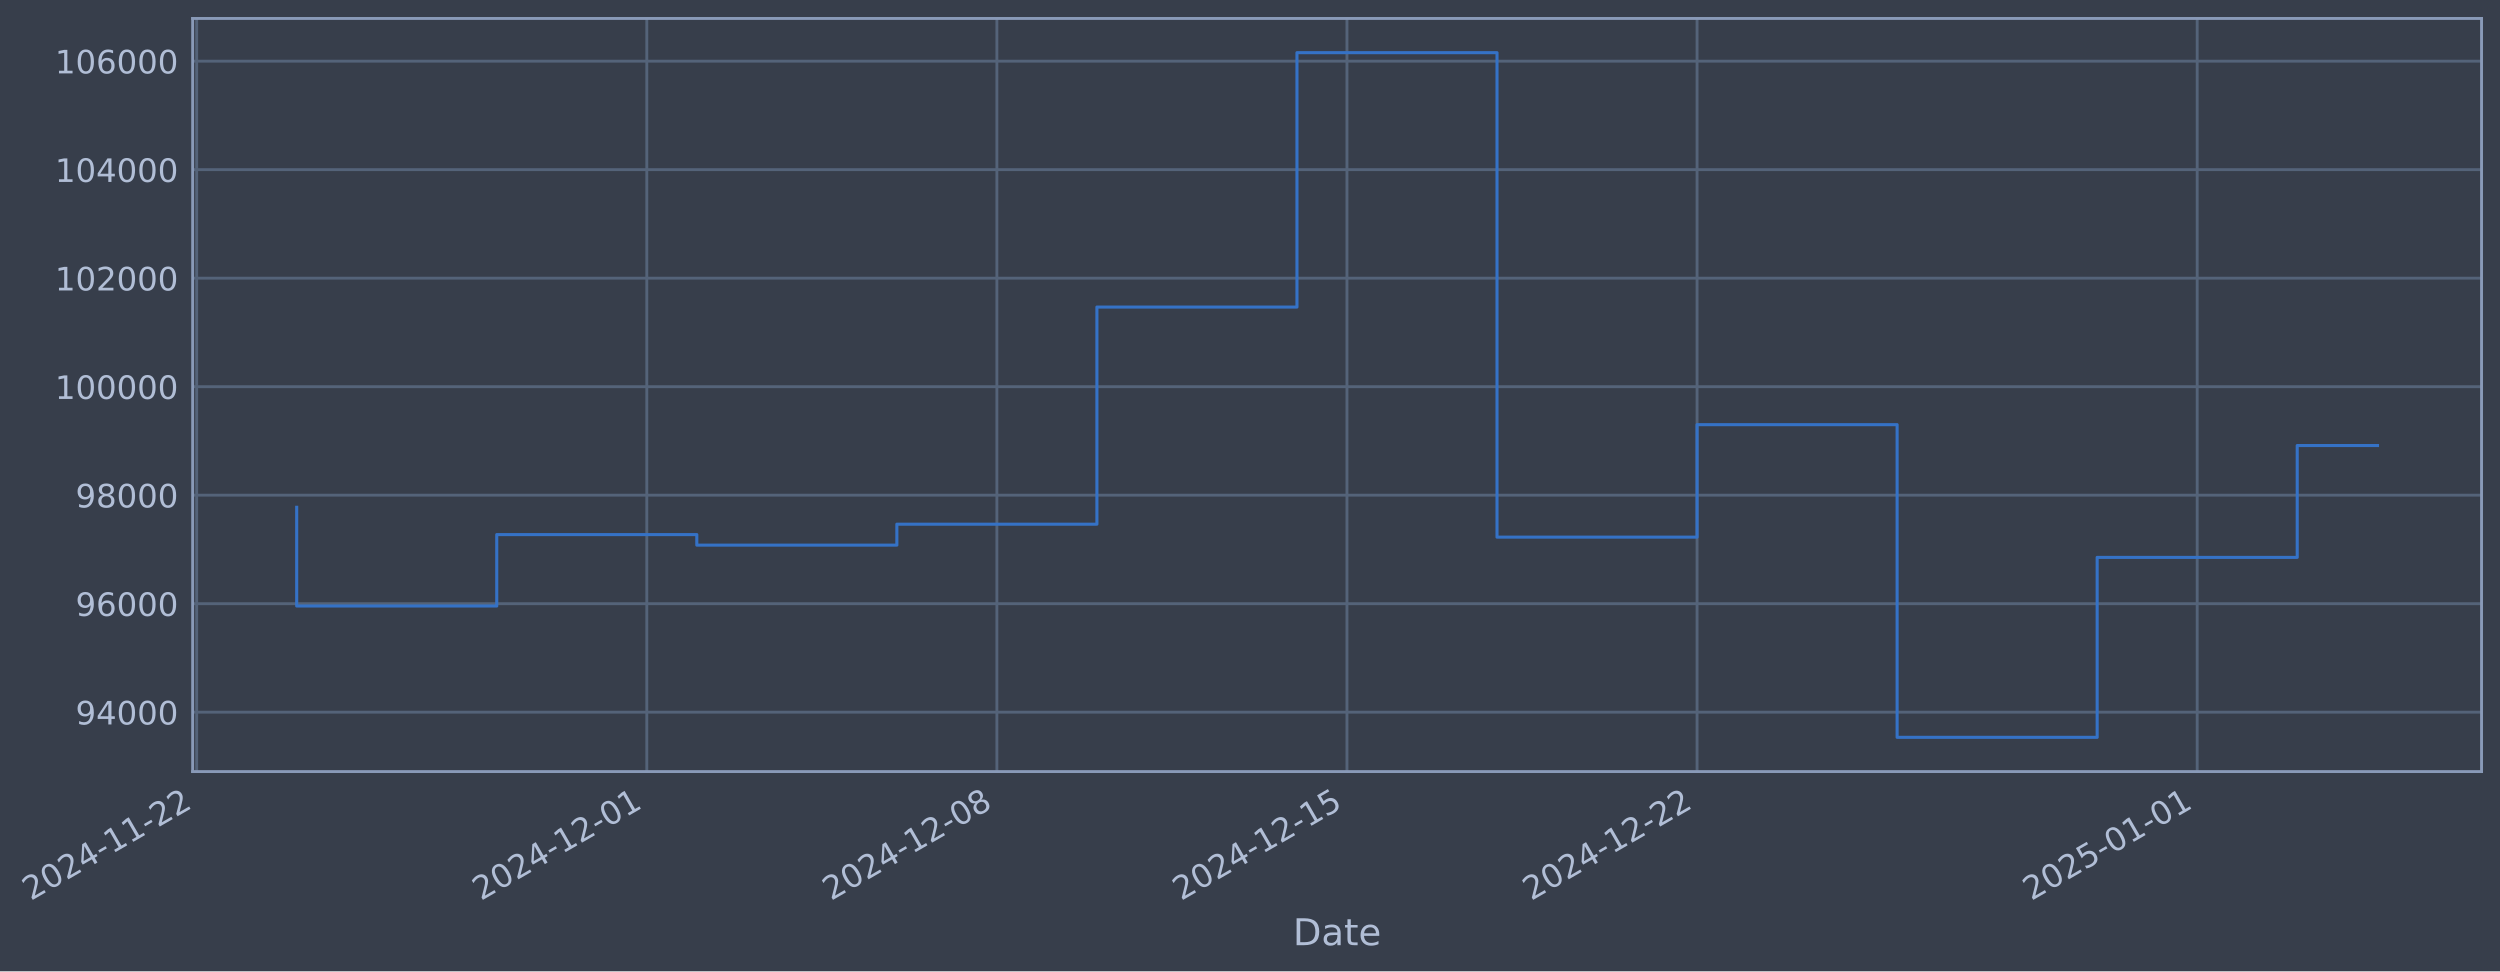
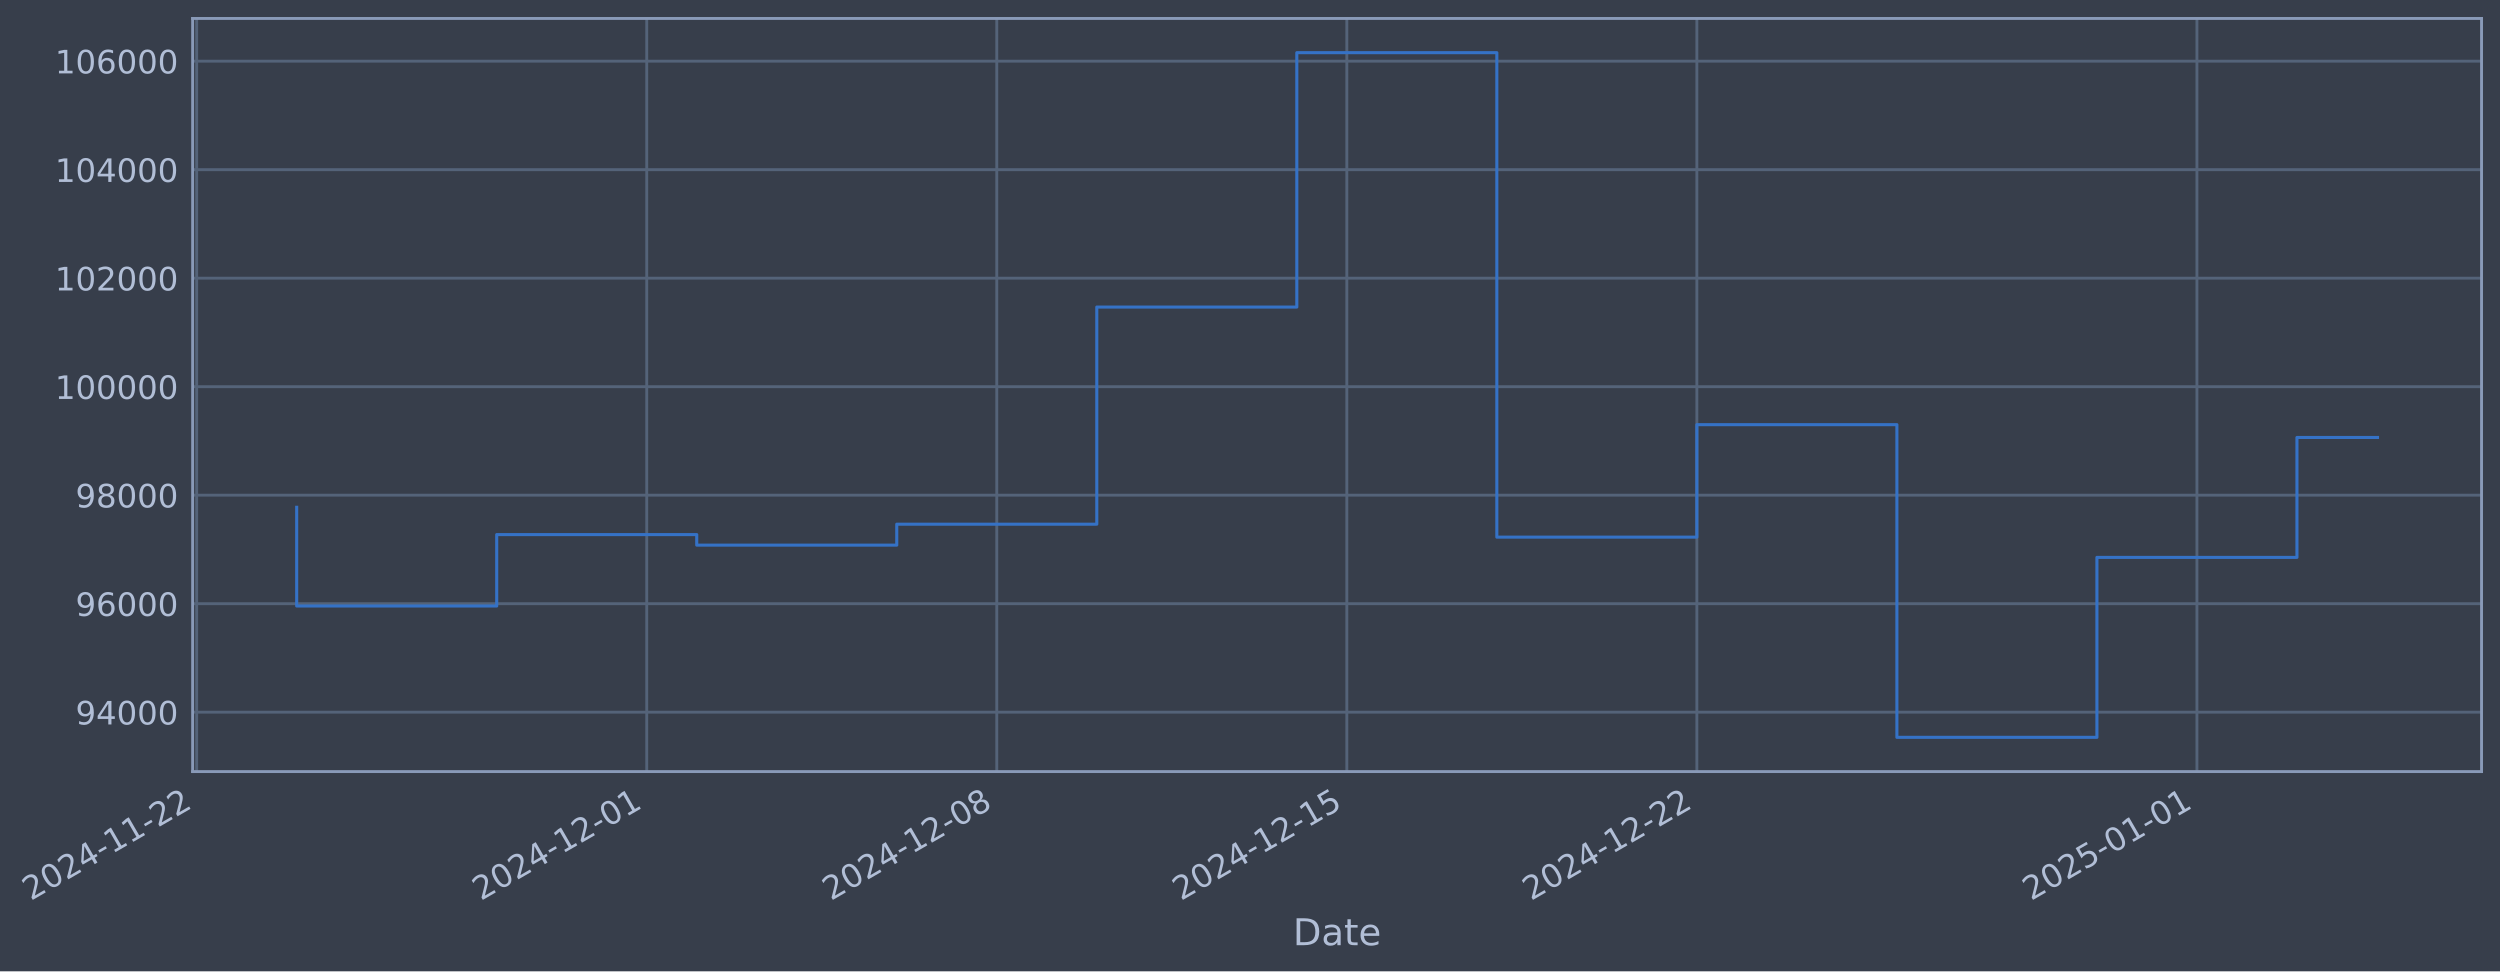
- <svg xmlns="http://www.w3.org/2000/svg" xmlns:xlink="http://www.w3.org/1999/xlink" width="975.147pt" height="378.87pt" viewBox="0 0 975.147 378.87" version="1.1">
+ <svg xmlns="http://www.w3.org/2000/svg" xmlns:xlink="http://www.w3.org/1999/xlink" width="975.141pt" height="378.87pt" viewBox="0 0 975.141 378.87" version="1.1">
  <defs>
    <style type="text/css">*{stroke-linejoin: round; stroke-linecap: butt}</style>
  </defs>
  <g id="figure_1">
    <g id="patch_1">
-       <path d="M 0 378.87  L 975.147 378.87  L 975.147 0  L 0 0  z " style="fill: #373e4b" />
+       <path d="M 0 378.87  L 975.141 378.87  L 975.141 0  L 0 0  z " style="fill: #373e4b" />
    </g>
    <g id="axes_1">
      <g id="patch_2">
-         <path d="M 75.147 300.96  L 967.947 300.96  L 967.947 7.2  L 75.147 7.2  z " style="fill: #373e4b" />
+         <path d="M 75.141 300.96  L 967.941 300.96  L 967.941 7.2  L 75.141 7.2  z " style="fill: #373e4b" />
      </g>
      <g id="matplotlib.axis_1">
        <g id="xtick_1">
          <g id="line2d_1">
-             <path d="M 76.713 300.96  L 76.713 7.2  " clip-path="url(#pd21dcb75ee)" style="fill: none; stroke: #546379; stroke-width: 1.12; stroke-linecap: square" />
+             <path d="M 76.713 300.96  L 76.713 7.2  " clip-path="url(#p9f25bf0024)" style="fill: none; stroke: #546379; stroke-width: 1.12; stroke-linecap: square" />
          </g>
          <g id="line2d_2" />
          <g id="text_1">
            <g style="fill: #b1bed6" transform="translate(11.98702 351.4642) rotate(-30) scale(0.126 -0.126)">
              <defs>
                <path id="DejaVuSans-32" d="M 1228 531  L 3431 531  L 3431 0  L 469 0  L 469 531  Q 828 903 1448 1529  Q 2069 2156 2228 2338  Q 2531 2678 2651 2914  Q 2772 3150 2772 3378  Q 2772 3750 2511 3984  Q 2250 4219 1831 4219  Q 1534 4219 1204 4116  Q 875 4013 500 3803  L 500 4441  Q 881 4594 1212 4672  Q 1544 4750 1819 4750  Q 2544 4750 2975 4387  Q 3406 4025 3406 3419  Q 3406 3131 3298 2873  Q 3191 2616 2906 2266  Q 2828 2175 2409 1742  Q 1991 1309 1228 531  z " transform="scale(0.015625)" />
                <path id="DejaVuSans-30" d="M 2034 4250  Q 1547 4250 1301 3770  Q 1056 3291 1056 2328  Q 1056 1369 1301 889  Q 1547 409 2034 409  Q 2525 409 2770 889  Q 3016 1369 3016 2328  Q 3016 3291 2770 3770  Q 2525 4250 2034 4250  z M 2034 4750  Q 2819 4750 3233 4129  Q 3647 3509 3647 2328  Q 3647 1150 3233 529  Q 2819 -91 2034 -91  Q 1250 -91 836 529  Q 422 1150 422 2328  Q 422 3509 836 4129  Q 1250 4750 2034 4750  z " transform="scale(0.015625)" />
                <path id="DejaVuSans-34" d="M 2419 4116  L 825 1625  L 2419 1625  L 2419 4116  z M 2253 4666  L 3047 4666  L 3047 1625  L 3713 1625  L 3713 1100  L 3047 1100  L 3047 0  L 2419 0  L 2419 1100  L 313 1100  L 313 1709  L 2253 4666  z " transform="scale(0.015625)" />
                <path id="DejaVuSans-2d" d="M 313 2009  L 1997 2009  L 1997 1497  L 313 1497  L 313 2009  z " transform="scale(0.015625)" />
                <path id="DejaVuSans-31" d="M 794 531  L 1825 531  L 1825 4091  L 703 3866  L 703 4441  L 1819 4666  L 2450 4666  L 2450 531  L 3481 531  L 3481 0  L 794 0  L 794 531  z " transform="scale(0.015625)" />
              </defs>
              <use xlink:href="#DejaVuSans-32" />
              <use xlink:href="#DejaVuSans-30" transform="translate(63.62305 0)" />
              <use xlink:href="#DejaVuSans-32" transform="translate(127.2461 0)" />
              <use xlink:href="#DejaVuSans-34" transform="translate(190.8691 0)" />
              <use xlink:href="#DejaVuSans-2d" transform="translate(254.4922 0)" />
              <use xlink:href="#DejaVuSans-31" transform="translate(290.5762 0)" />
              <use xlink:href="#DejaVuSans-31" transform="translate(354.1992 0)" />
              <use xlink:href="#DejaVuSans-2d" transform="translate(417.8223 0)" />
              <use xlink:href="#DejaVuSans-32" transform="translate(453.9062 0)" />
              <use xlink:href="#DejaVuSans-32" transform="translate(517.5293 0)" />
            </g>
          </g>
        </g>
        <g id="xtick_2">
          <g id="line2d_3">
-             <path d="M 252.285 300.96  L 252.285 7.2  " clip-path="url(#pd21dcb75ee)" style="fill: none; stroke: #546379; stroke-width: 1.12; stroke-linecap: square" />
+             <path d="M 252.261 300.96  L 252.261 7.2  " clip-path="url(#p9f25bf0024)" style="fill: none; stroke: #546379; stroke-width: 1.12; stroke-linecap: square" />
          </g>
          <g id="line2d_4" />
          <g id="text_2">
-             <g style="fill: #b1bed6" transform="translate(187.5591 351.4642) rotate(-30) scale(0.126 -0.126)">
+             <g style="fill: #b1bed6" transform="translate(187.5352 351.4642) rotate(-30) scale(0.126 -0.126)">
              <use xlink:href="#DejaVuSans-32" />
              <use xlink:href="#DejaVuSans-30" transform="translate(63.62305 0)" />
              <use xlink:href="#DejaVuSans-32" transform="translate(127.2461 0)" />
              <use xlink:href="#DejaVuSans-34" transform="translate(190.8691 0)" />
              <use xlink:href="#DejaVuSans-2d" transform="translate(254.4922 0)" />
              <use xlink:href="#DejaVuSans-31" transform="translate(290.5762 0)" />
              <use xlink:href="#DejaVuSans-32" transform="translate(354.1992 0)" />
              <use xlink:href="#DejaVuSans-2d" transform="translate(417.8223 0)" />
              <use xlink:href="#DejaVuSans-30" transform="translate(453.9062 0)" />
              <use xlink:href="#DejaVuSans-31" transform="translate(517.5293 0)" />
            </g>
          </g>
        </g>
        <g id="xtick_3">
          <g id="line2d_5">
-             <path d="M 388.841 300.96  L 388.841 7.2  " clip-path="url(#pd21dcb75ee)" style="fill: none; stroke: #546379; stroke-width: 1.12; stroke-linecap: square" />
+             <path d="M 388.798 300.96  L 388.798 7.2  " clip-path="url(#p9f25bf0024)" style="fill: none; stroke: #546379; stroke-width: 1.12; stroke-linecap: square" />
          </g>
          <g id="line2d_6" />
          <g id="text_3">
-             <g style="fill: #b1bed6" transform="translate(324.1152 351.4642) rotate(-30) scale(0.126 -0.126)">
+             <g style="fill: #b1bed6" transform="translate(324.0726 351.4642) rotate(-30) scale(0.126 -0.126)">
              <defs>
                <path id="DejaVuSans-38" d="M 2034 2216  Q 1584 2216 1326 1975  Q 1069 1734 1069 1313  Q 1069 891 1326 650  Q 1584 409 2034 409  Q 2484 409 2743 651  Q 3003 894 3003 1313  Q 3003 1734 2745 1975  Q 2488 2216 2034 2216  z M 1403 2484  Q 997 2584 770 2862  Q 544 3141 544 3541  Q 544 4100 942 4425  Q 1341 4750 2034 4750  Q 2731 4750 3128 4425  Q 3525 4100 3525 3541  Q 3525 3141 3298 2862  Q 3072 2584 2669 2484  Q 3125 2378 3379 2068  Q 3634 1759 3634 1313  Q 3634 634 3220 271  Q 2806 -91 2034 -91  Q 1263 -91 848 271  Q 434 634 434 1313  Q 434 1759 690 2068  Q 947 2378 1403 2484  z M 1172 3481  Q 1172 3119 1398 2916  Q 1625 2713 2034 2713  Q 2441 2713 2670 2916  Q 2900 3119 2900 3481  Q 2900 3844 2670 4047  Q 2441 4250 2034 4250  Q 1625 4250 1398 4047  Q 1172 3844 1172 3481  z " transform="scale(0.015625)" />
              </defs>
              <use xlink:href="#DejaVuSans-32" />
              <use xlink:href="#DejaVuSans-30" transform="translate(63.62305 0)" />
              <use xlink:href="#DejaVuSans-32" transform="translate(127.2461 0)" />
              <use xlink:href="#DejaVuSans-34" transform="translate(190.8691 0)" />
              <use xlink:href="#DejaVuSans-2d" transform="translate(254.4922 0)" />
              <use xlink:href="#DejaVuSans-31" transform="translate(290.5762 0)" />
              <use xlink:href="#DejaVuSans-32" transform="translate(354.1992 0)" />
              <use xlink:href="#DejaVuSans-2d" transform="translate(417.8223 0)" />
              <use xlink:href="#DejaVuSans-30" transform="translate(453.9062 0)" />
              <use xlink:href="#DejaVuSans-38" transform="translate(517.5293 0)" />
            </g>
          </g>
        </g>
        <g id="xtick_4">
          <g id="line2d_7">
-             <path d="M 525.397 300.96  L 525.397 7.2  " clip-path="url(#pd21dcb75ee)" style="fill: none; stroke: #546379; stroke-width: 1.12; stroke-linecap: square" />
+             <path d="M 525.336 300.96  L 525.336 7.2  " clip-path="url(#p9f25bf0024)" style="fill: none; stroke: #546379; stroke-width: 1.12; stroke-linecap: square" />
          </g>
          <g id="line2d_8" />
          <g id="text_4">
-             <g style="fill: #b1bed6" transform="translate(460.6712 351.4642) rotate(-30) scale(0.126 -0.126)">
+             <g style="fill: #b1bed6" transform="translate(460.6101 351.4642) rotate(-30) scale(0.126 -0.126)">
              <defs>
                <path id="DejaVuSans-35" d="M 691 4666  L 3169 4666  L 3169 4134  L 1269 4134  L 1269 2991  Q 1406 3038 1543 3061  Q 1681 3084 1819 3084  Q 2600 3084 3056 2656  Q 3513 2228 3513 1497  Q 3513 744 3044 326  Q 2575 -91 1722 -91  Q 1428 -91 1123 -41  Q 819 9 494 109  L 494 744  Q 775 591 1075 516  Q 1375 441 1709 441  Q 2250 441 2565 725  Q 2881 1009 2881 1497  Q 2881 1984 2565 2268  Q 2250 2553 1709 2553  Q 1456 2553 1204 2497  Q 953 2441 691 2322  L 691 4666  z " transform="scale(0.015625)" />
              </defs>
              <use xlink:href="#DejaVuSans-32" />
              <use xlink:href="#DejaVuSans-30" transform="translate(63.62305 0)" />
              <use xlink:href="#DejaVuSans-32" transform="translate(127.2461 0)" />
              <use xlink:href="#DejaVuSans-34" transform="translate(190.8691 0)" />
              <use xlink:href="#DejaVuSans-2d" transform="translate(254.4922 0)" />
              <use xlink:href="#DejaVuSans-31" transform="translate(290.5762 0)" />
              <use xlink:href="#DejaVuSans-32" transform="translate(354.1992 0)" />
              <use xlink:href="#DejaVuSans-2d" transform="translate(417.8223 0)" />
              <use xlink:href="#DejaVuSans-31" transform="translate(453.9062 0)" />
              <use xlink:href="#DejaVuSans-35" transform="translate(517.5293 0)" />
            </g>
          </g>
        </g>
        <g id="xtick_5">
          <g id="line2d_9">
-             <path d="M 661.953 300.96  L 661.953 7.2  " clip-path="url(#pd21dcb75ee)" style="fill: none; stroke: #546379; stroke-width: 1.12; stroke-linecap: square" />
+             <path d="M 661.873 300.96  L 661.873 7.2  " clip-path="url(#p9f25bf0024)" style="fill: none; stroke: #546379; stroke-width: 1.12; stroke-linecap: square" />
          </g>
          <g id="line2d_10" />
          <g id="text_5">
-             <g style="fill: #b1bed6" transform="translate(597.2273 351.4642) rotate(-30) scale(0.126 -0.126)">
+             <g style="fill: #b1bed6" transform="translate(597.1475 351.4642) rotate(-30) scale(0.126 -0.126)">
              <use xlink:href="#DejaVuSans-32" />
              <use xlink:href="#DejaVuSans-30" transform="translate(63.62305 0)" />
              <use xlink:href="#DejaVuSans-32" transform="translate(127.2461 0)" />
              <use xlink:href="#DejaVuSans-34" transform="translate(190.8691 0)" />
              <use xlink:href="#DejaVuSans-2d" transform="translate(254.4922 0)" />
              <use xlink:href="#DejaVuSans-31" transform="translate(290.5762 0)" />
              <use xlink:href="#DejaVuSans-32" transform="translate(354.1992 0)" />
              <use xlink:href="#DejaVuSans-2d" transform="translate(417.8223 0)" />
              <use xlink:href="#DejaVuSans-32" transform="translate(453.9062 0)" />
              <use xlink:href="#DejaVuSans-32" transform="translate(517.5293 0)" />
            </g>
          </g>
        </g>
        <g id="xtick_6">
          <g id="line2d_11">
-             <path d="M 857.033 300.96  L 857.033 7.2  " clip-path="url(#pd21dcb75ee)" style="fill: none; stroke: #546379; stroke-width: 1.12; stroke-linecap: square" />
+             <path d="M 856.927 300.96  L 856.927 7.2  " clip-path="url(#p9f25bf0024)" style="fill: none; stroke: #546379; stroke-width: 1.12; stroke-linecap: square" />
          </g>
          <g id="line2d_12" />
          <g id="text_6">
-             <g style="fill: #b1bed6" transform="translate(792.3074 351.4642) rotate(-30) scale(0.126 -0.126)">
+             <g style="fill: #b1bed6" transform="translate(792.201 351.4642) rotate(-30) scale(0.126 -0.126)">
              <use xlink:href="#DejaVuSans-32" />
              <use xlink:href="#DejaVuSans-30" transform="translate(63.62305 0)" />
              <use xlink:href="#DejaVuSans-32" transform="translate(127.2461 0)" />
              <use xlink:href="#DejaVuSans-35" transform="translate(190.8691 0)" />
              <use xlink:href="#DejaVuSans-2d" transform="translate(254.4922 0)" />
              <use xlink:href="#DejaVuSans-30" transform="translate(290.5762 0)" />
              <use xlink:href="#DejaVuSans-31" transform="translate(354.1992 0)" />
              <use xlink:href="#DejaVuSans-2d" transform="translate(417.8223 0)" />
              <use xlink:href="#DejaVuSans-30" transform="translate(453.9062 0)" />
              <use xlink:href="#DejaVuSans-31" transform="translate(517.5293 0)" />
            </g>
          </g>
        </g>
        <g id="text_7">
-           <g style="fill: #b1bed6" transform="translate(504.3376 368.6753) scale(0.144 -0.144)">
+           <g style="fill: #b1bed6" transform="translate(504.3323 368.6753) scale(0.144 -0.144)">
            <defs>
              <path id="DejaVuSans-44" d="M 1259 4147  L 1259 519  L 2022 519  Q 2988 519 3436 956  Q 3884 1394 3884 2338  Q 3884 3275 3436 3711  Q 2988 4147 2022 4147  L 1259 4147  z M 628 4666  L 1925 4666  Q 3281 4666 3915 4102  Q 4550 3538 4550 2338  Q 4550 1131 3912 565  Q 3275 0 1925 0  L 628 0  L 628 4666  z " transform="scale(0.015625)" />
              <path id="DejaVuSans-61" d="M 2194 1759  Q 1497 1759 1228 1600  Q 959 1441 959 1056  Q 959 750 1161 570  Q 1363 391 1709 391  Q 2188 391 2477 730  Q 2766 1069 2766 1631  L 2766 1759  L 2194 1759  z M 3341 1997  L 3341 0  L 2766 0  L 2766 531  Q 2569 213 2275 61  Q 1981 -91 1556 -91  Q 1019 -91 701 211  Q 384 513 384 1019  Q 384 1609 779 1909  Q 1175 2209 1959 2209  L 2766 2209  L 2766 2266  Q 2766 2663 2505 2880  Q 2244 3097 1772 3097  Q 1472 3097 1187 3025  Q 903 2953 641 2809  L 641 3341  Q 956 3463 1253 3523  Q 1550 3584 1831 3584  Q 2591 3584 2966 3190  Q 3341 2797 3341 1997  z " transform="scale(0.015625)" />
              <path id="DejaVuSans-74" d="M 1172 4494  L 1172 3500  L 2356 3500  L 2356 3053  L 1172 3053  L 1172 1153  Q 1172 725 1289 603  Q 1406 481 1766 481  L 2356 481  L 2356 0  L 1766 0  Q 1100 0 847 248  Q 594 497 594 1153  L 594 3053  L 172 3053  L 172 3500  L 594 3500  L 594 4494  L 1172 4494  z " transform="scale(0.015625)" />
              <path id="DejaVuSans-65" d="M 3597 1894  L 3597 1613  L 953 1613  Q 991 1019 1311 708  Q 1631 397 2203 397  Q 2534 397 2845 478  Q 3156 559 3463 722  L 3463 178  Q 3153 47 2828 -22  Q 2503 -91 2169 -91  Q 1331 -91 842 396  Q 353 884 353 1716  Q 353 2575 817 3079  Q 1281 3584 2069 3584  Q 2775 3584 3186 3129  Q 3597 2675 3597 1894  z M 3022 2063  Q 3016 2534 2758 2815  Q 2500 3097 2075 3097  Q 1594 3097 1305 2825  Q 1016 2553 972 2059  L 3022 2063  z " transform="scale(0.015625)" />
            </defs>
            <use xlink:href="#DejaVuSans-44" />
            <use xlink:href="#DejaVuSans-61" transform="translate(77.00195 0)" />
            <use xlink:href="#DejaVuSans-74" transform="translate(138.2812 0)" />
            <use xlink:href="#DejaVuSans-65" transform="translate(177.4902 0)" />
          </g>
        </g>
      </g>
      <g id="matplotlib.axis_2">
        <g id="ytick_1">
          <g id="line2d_13">
-             <path d="M 75.147 277.797  L 967.947 277.797  " clip-path="url(#pd21dcb75ee)" style="fill: none; stroke: #546379; stroke-width: 1.12; stroke-linecap: square" />
+             <path d="M 75.141 277.797  L 967.941 277.797  " clip-path="url(#p9f25bf0024)" style="fill: none; stroke: #546379; stroke-width: 1.12; stroke-linecap: square" />
          </g>
          <g id="line2d_14" />
          <g id="text_8">
-             <g style="fill: #b1bed6" transform="translate(29.46297 282.5841) scale(0.126 -0.126)">
+             <g style="fill: #b1bed6" transform="translate(29.45766 282.5841) scale(0.126 -0.126)">
              <defs>
                <path id="DejaVuSans-39" d="M 703 97  L 703 672  Q 941 559 1184 500  Q 1428 441 1663 441  Q 2288 441 2617 861  Q 2947 1281 2994 2138  Q 2813 1869 2534 1725  Q 2256 1581 1919 1581  Q 1219 1581 811 2004  Q 403 2428 403 3163  Q 403 3881 828 4315  Q 1253 4750 1959 4750  Q 2769 4750 3195 4129  Q 3622 3509 3622 2328  Q 3622 1225 3098 567  Q 2575 -91 1691 -91  Q 1453 -91 1209 -44  Q 966 3 703 97  z M 1959 2075  Q 2384 2075 2632 2365  Q 2881 2656 2881 3163  Q 2881 3666 2632 3958  Q 2384 4250 1959 4250  Q 1534 4250 1286 3958  Q 1038 3666 1038 3163  Q 1038 2656 1286 2365  Q 1534 2075 1959 2075  z " transform="scale(0.015625)" />
              </defs>
              <use xlink:href="#DejaVuSans-39" />
              <use xlink:href="#DejaVuSans-34" transform="translate(63.62305 0)" />
              <use xlink:href="#DejaVuSans-30" transform="translate(127.2461 0)" />
              <use xlink:href="#DejaVuSans-30" transform="translate(190.8691 0)" />
              <use xlink:href="#DejaVuSans-30" transform="translate(254.4922 0)" />
            </g>
          </g>
        </g>
        <g id="ytick_2">
          <g id="line2d_15">
-             <path d="M 75.147 235.473  L 967.947 235.473  " clip-path="url(#pd21dcb75ee)" style="fill: none; stroke: #546379; stroke-width: 1.12; stroke-linecap: square" />
+             <path d="M 75.141 235.473  L 967.941 235.473  " clip-path="url(#p9f25bf0024)" style="fill: none; stroke: #546379; stroke-width: 1.12; stroke-linecap: square" />
          </g>
          <g id="line2d_16" />
          <g id="text_9">
-             <g style="fill: #b1bed6" transform="translate(29.46297 240.2602) scale(0.126 -0.126)">
+             <g style="fill: #b1bed6" transform="translate(29.45766 240.2602) scale(0.126 -0.126)">
              <defs>
                <path id="DejaVuSans-36" d="M 2113 2584  Q 1688 2584 1439 2293  Q 1191 2003 1191 1497  Q 1191 994 1439 701  Q 1688 409 2113 409  Q 2538 409 2786 701  Q 3034 994 3034 1497  Q 3034 2003 2786 2293  Q 2538 2584 2113 2584  z M 3366 4563  L 3366 3988  Q 3128 4100 2886 4159  Q 2644 4219 2406 4219  Q 1781 4219 1451 3797  Q 1122 3375 1075 2522  Q 1259 2794 1537 2939  Q 1816 3084 2150 3084  Q 2853 3084 3261 2657  Q 3669 2231 3669 1497  Q 3669 778 3244 343  Q 2819 -91 2113 -91  Q 1303 -91 875 529  Q 447 1150 447 2328  Q 447 3434 972 4092  Q 1497 4750 2381 4750  Q 2619 4750 2861 4703  Q 3103 4656 3366 4563  z " transform="scale(0.015625)" />
              </defs>
              <use xlink:href="#DejaVuSans-39" />
              <use xlink:href="#DejaVuSans-36" transform="translate(63.62305 0)" />
              <use xlink:href="#DejaVuSans-30" transform="translate(127.2461 0)" />
              <use xlink:href="#DejaVuSans-30" transform="translate(190.8691 0)" />
              <use xlink:href="#DejaVuSans-30" transform="translate(254.4922 0)" />
            </g>
          </g>
        </g>
        <g id="ytick_3">
          <g id="line2d_17">
-             <path d="M 75.147 193.149  L 967.947 193.149  " clip-path="url(#pd21dcb75ee)" style="fill: none; stroke: #546379; stroke-width: 1.12; stroke-linecap: square" />
+             <path d="M 75.141 193.149  L 967.941 193.149  " clip-path="url(#p9f25bf0024)" style="fill: none; stroke: #546379; stroke-width: 1.12; stroke-linecap: square" />
          </g>
          <g id="line2d_18" />
          <g id="text_10">
-             <g style="fill: #b1bed6" transform="translate(29.46297 197.9364) scale(0.126 -0.126)">
+             <g style="fill: #b1bed6" transform="translate(29.45766 197.9364) scale(0.126 -0.126)">
              <use xlink:href="#DejaVuSans-39" />
              <use xlink:href="#DejaVuSans-38" transform="translate(63.62305 0)" />
              <use xlink:href="#DejaVuSans-30" transform="translate(127.2461 0)" />
              <use xlink:href="#DejaVuSans-30" transform="translate(190.8691 0)" />
              <use xlink:href="#DejaVuSans-30" transform="translate(254.4922 0)" />
            </g>
          </g>
        </g>
        <g id="ytick_4">
          <g id="line2d_19">
-             <path d="M 75.147 150.826  L 967.947 150.826  " clip-path="url(#pd21dcb75ee)" style="fill: none; stroke: #546379; stroke-width: 1.12; stroke-linecap: square" />
+             <path d="M 75.141 150.826  L 967.941 150.826  " clip-path="url(#p9f25bf0024)" style="fill: none; stroke: #546379; stroke-width: 1.12; stroke-linecap: square" />
          </g>
          <g id="line2d_20" />
          <g id="text_11">
-             <g style="fill: #b1bed6" transform="translate(21.44622 155.6126) scale(0.126 -0.126)">
+             <g style="fill: #b1bed6" transform="translate(21.44091 155.6126) scale(0.126 -0.126)">
              <use xlink:href="#DejaVuSans-31" />
              <use xlink:href="#DejaVuSans-30" transform="translate(63.62305 0)" />
              <use xlink:href="#DejaVuSans-30" transform="translate(127.2461 0)" />
              <use xlink:href="#DejaVuSans-30" transform="translate(190.8691 0)" />
              <use xlink:href="#DejaVuSans-30" transform="translate(254.4922 0)" />
              <use xlink:href="#DejaVuSans-30" transform="translate(318.1152 0)" />
            </g>
          </g>
        </g>
        <g id="ytick_5">
          <g id="line2d_21">
-             <path d="M 75.147 108.502  L 967.947 108.502  " clip-path="url(#pd21dcb75ee)" style="fill: none; stroke: #546379; stroke-width: 1.12; stroke-linecap: square" />
+             <path d="M 75.141 108.502  L 967.941 108.502  " clip-path="url(#p9f25bf0024)" style="fill: none; stroke: #546379; stroke-width: 1.12; stroke-linecap: square" />
          </g>
          <g id="line2d_22" />
          <g id="text_12">
-             <g style="fill: #b1bed6" transform="translate(21.44622 113.2888) scale(0.126 -0.126)">
+             <g style="fill: #b1bed6" transform="translate(21.44091 113.2888) scale(0.126 -0.126)">
              <use xlink:href="#DejaVuSans-31" />
              <use xlink:href="#DejaVuSans-30" transform="translate(63.62305 0)" />
              <use xlink:href="#DejaVuSans-32" transform="translate(127.2461 0)" />
              <use xlink:href="#DejaVuSans-30" transform="translate(190.8691 0)" />
              <use xlink:href="#DejaVuSans-30" transform="translate(254.4922 0)" />
              <use xlink:href="#DejaVuSans-30" transform="translate(318.1152 0)" />
            </g>
          </g>
        </g>
        <g id="ytick_6">
          <g id="line2d_23">
-             <path d="M 75.147 66.178  L 967.947 66.178  " clip-path="url(#pd21dcb75ee)" style="fill: none; stroke: #546379; stroke-width: 1.12; stroke-linecap: square" />
+             <path d="M 75.141 66.178  L 967.941 66.178  " clip-path="url(#p9f25bf0024)" style="fill: none; stroke: #546379; stroke-width: 1.12; stroke-linecap: square" />
          </g>
          <g id="line2d_24" />
          <g id="text_13">
-             <g style="fill: #b1bed6" transform="translate(21.44622 70.96502) scale(0.126 -0.126)">
+             <g style="fill: #b1bed6" transform="translate(21.44091 70.96502) scale(0.126 -0.126)">
              <use xlink:href="#DejaVuSans-31" />
              <use xlink:href="#DejaVuSans-30" transform="translate(63.62305 0)" />
              <use xlink:href="#DejaVuSans-34" transform="translate(127.2461 0)" />
              <use xlink:href="#DejaVuSans-30" transform="translate(190.8691 0)" />
              <use xlink:href="#DejaVuSans-30" transform="translate(254.4922 0)" />
              <use xlink:href="#DejaVuSans-30" transform="translate(318.1152 0)" />
            </g>
          </g>
        </g>
        <g id="ytick_7">
          <g id="line2d_25">
-             <path d="M 75.147 23.854  L 967.947 23.854  " clip-path="url(#pd21dcb75ee)" style="fill: none; stroke: #546379; stroke-width: 1.12; stroke-linecap: square" />
+             <path d="M 75.141 23.854  L 967.941 23.854  " clip-path="url(#p9f25bf0024)" style="fill: none; stroke: #546379; stroke-width: 1.12; stroke-linecap: square" />
          </g>
          <g id="line2d_26" />
          <g id="text_14">
-             <g style="fill: #b1bed6" transform="translate(21.44622 28.64121) scale(0.126 -0.126)">
+             <g style="fill: #b1bed6" transform="translate(21.44091 28.64121) scale(0.126 -0.126)">
              <use xlink:href="#DejaVuSans-31" />
              <use xlink:href="#DejaVuSans-30" transform="translate(63.62305 0)" />
              <use xlink:href="#DejaVuSans-36" transform="translate(127.2461 0)" />
              <use xlink:href="#DejaVuSans-30" transform="translate(190.8691 0)" />
              <use xlink:href="#DejaVuSans-30" transform="translate(254.4922 0)" />
              <use xlink:href="#DejaVuSans-30" transform="translate(318.1152 0)" />
            </g>
          </g>
        </g>
      </g>
      <g id="line2d_27">
-         <path d="M 115.729 197.87  L 115.729 236.383  L 193.761 236.383  L 193.761 208.521  L 271.793 208.521  L 271.793 212.628  L 349.825 212.628  L 349.825 204.459  L 427.857 204.459  L 427.857 119.77  L 505.889 119.77  L 505.889 20.553  L 583.921 20.553  L 583.921 209.517  L 661.953 209.517  L 661.953 165.636  L 739.985 165.636  L 739.985 287.607  L 818.017 287.607  L 818.017 217.409  L 896.049 217.409  L 896.049 173.79  L 927.365 173.79  " clip-path="url(#pd21dcb75ee)" style="fill: none; stroke: #3572c6; stroke-width: 1.2; stroke-linecap: square" />
+         <path d="M 115.723 197.87  L 115.723 236.383  L 193.745 236.383  L 193.745 208.521  L 271.766 208.521  L 271.766 212.628  L 349.787 212.628  L 349.787 204.459  L 427.809 204.459  L 427.809 119.77  L 505.83 119.77  L 505.83 20.553  L 583.852 20.553  L 583.852 209.517  L 661.873 209.517  L 661.873 165.636  L 739.894 165.636  L 739.894 287.607  L 817.916 287.607  L 817.916 217.409  L 895.937 217.409  L 895.937 170.646  L 927.36 170.646  " clip-path="url(#p9f25bf0024)" style="fill: none; stroke: #3572c6; stroke-width: 1.2; stroke-linecap: square" />
      </g>
      <g id="patch_3">
-         <path d="M 75.147 300.96  L 75.147 7.2  " style="fill: none; stroke: #899ab8; stroke-width: 1.12; stroke-linejoin: miter; stroke-linecap: square" />
+         <path d="M 75.141 300.96  L 75.141 7.2  " style="fill: none; stroke: #899ab8; stroke-width: 1.12; stroke-linejoin: miter; stroke-linecap: square" />
      </g>
      <g id="patch_4">
-         <path d="M 967.947 300.96  L 967.947 7.2  " style="fill: none; stroke: #899ab8; stroke-width: 1.12; stroke-linejoin: miter; stroke-linecap: square" />
+         <path d="M 967.941 300.96  L 967.941 7.2  " style="fill: none; stroke: #899ab8; stroke-width: 1.12; stroke-linejoin: miter; stroke-linecap: square" />
      </g>
      <g id="patch_5">
-         <path d="M 75.147 300.96  L 967.947 300.96  " style="fill: none; stroke: #899ab8; stroke-width: 1.12; stroke-linejoin: miter; stroke-linecap: square" />
+         <path d="M 75.141 300.96  L 967.941 300.96  " style="fill: none; stroke: #899ab8; stroke-width: 1.12; stroke-linejoin: miter; stroke-linecap: square" />
      </g>
      <g id="patch_6">
-         <path d="M 75.147 7.2  L 967.947 7.2  " style="fill: none; stroke: #899ab8; stroke-width: 1.12; stroke-linejoin: miter; stroke-linecap: square" />
+         <path d="M 75.141 7.2  L 967.941 7.2  " style="fill: none; stroke: #899ab8; stroke-width: 1.12; stroke-linejoin: miter; stroke-linecap: square" />
      </g>
    </g>
  </g>
  <defs>
-     <clipPath id="pd21dcb75ee">
-       <rect x="75.147" y="7.2" width="892.8" height="293.76" />
+     <clipPath id="p9f25bf0024">
+       <rect x="75.141" y="7.2" width="892.8" height="293.76" />
    </clipPath>
  </defs>
</svg>
